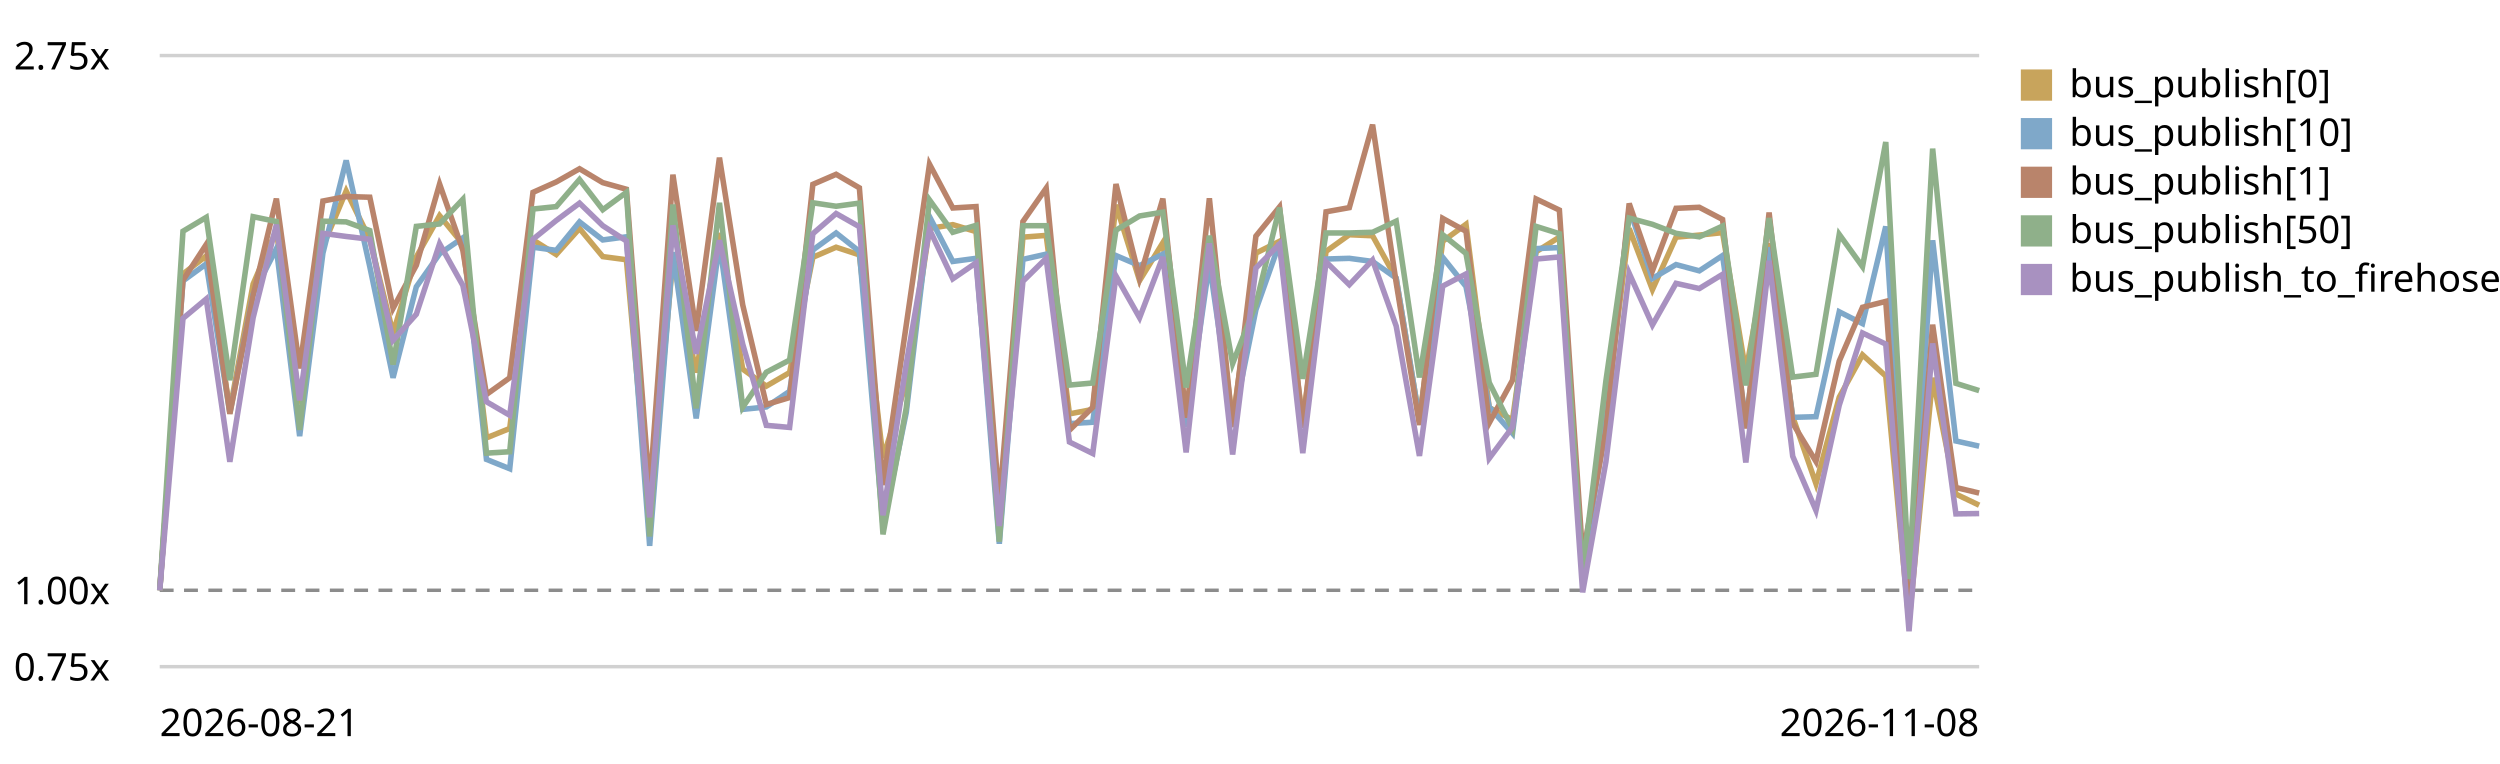
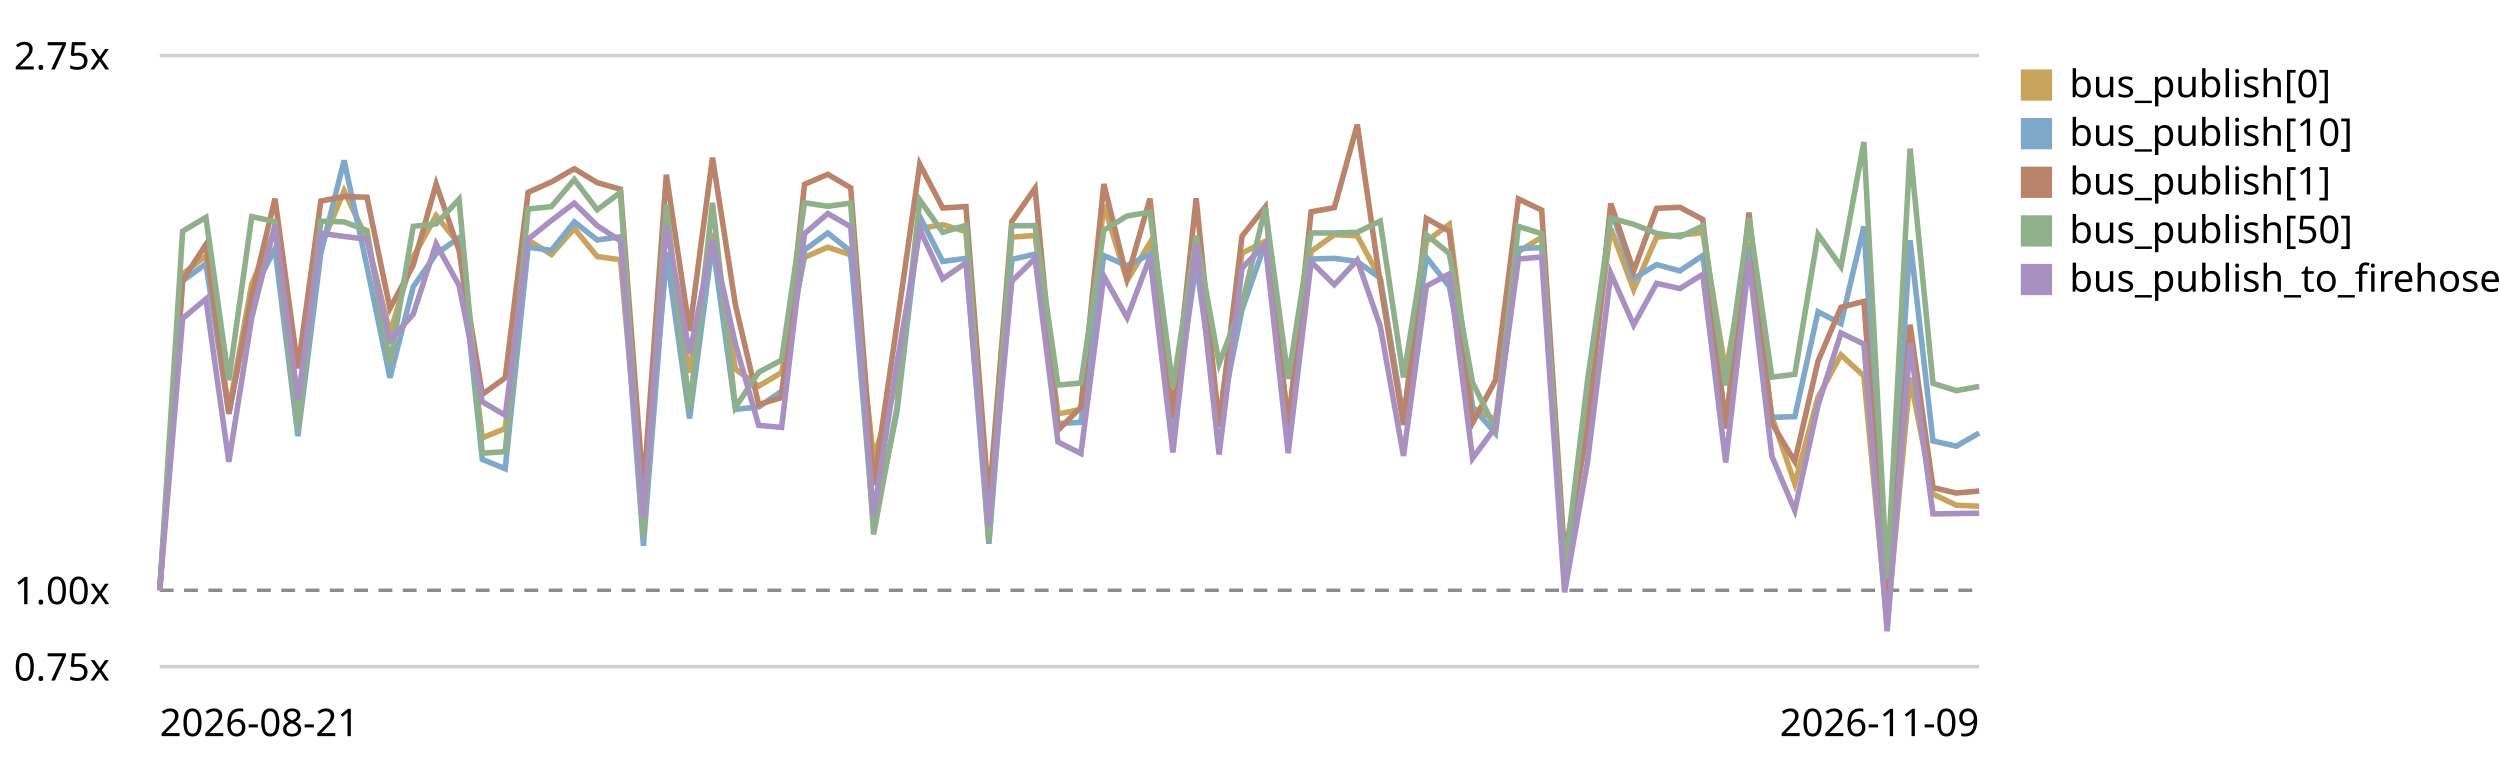
<svg xmlns="http://www.w3.org/2000/svg" viewBox="0 0 720 220" role="img" aria-label="EventBus.publish trend, relative to the first recorded run">
  <style>text{font:11px system-ui,sans-serif;fill:currentColor}.grid{stroke:currentColor;stroke-opacity:.18}.base{stroke:currentColor;stroke-opacity:.45;stroke-dasharray:4 3}</style>
  <line class="grid" x1="46" y1="192.0" x2="570" y2="192.0" />
  <text x="4" y="196.0">0.75x</text>
  <line class="base" x1="46" y1="170.0" x2="570" y2="170.0" />
  <text x="4" y="174.0">1.00x</text>
  <line class="grid" x1="46" y1="16.0" x2="570" y2="16.0" />
  <text x="4" y="20.0">2.75x</text>
-   <path d="M46.0,170.0 L52.7,78.9 L59.4,73.7 L66.2,118.1 L72.9,81.8 L79.6,66.3 L86.3,116.2 L93.0,71.0 L99.7,55.0 L106.5,68.9 L113.2,95.9 L119.9,74.0 L126.6,62.1 L133.3,70.3 L140.1,126.1 L146.8,123.4 L153.5,69.1 L160.2,73.3 L166.9,65.8 L173.6,73.9 L180.4,74.8 L187.1,148.9 L193.8,74.6 L200.5,107.3 L207.2,67.1 L213.9,106.3 L220.7,111.2 L227.4,107.3 L234.1,74.1 L240.8,71.2 L247.5,73.4 L254.3,131.9 L261.0,110.2 L267.7,65.8 L274.4,64.7 L281.1,66.7 L287.8,151.7 L294.6,68.3 L301.3,67.8 L308.0,119.2 L314.7,117.9 L321.4,59.0 L328.2,80.8 L334.9,69.9 L341.6,120.3 L348.3,68.0 L355.0,121.5 L361.7,72.9 L368.5,69.5 L375.2,121.1 L381.9,72.4 L388.6,67.6 L395.3,67.9 L402.1,80.2 L408.8,120.7 L415.5,69.5 L422.2,64.6 L428.9,117.4 L435.6,120.9 L442.4,72.5 L449.1,68.3 L455.8,165.0 L462.5,119.0 L469.2,65.8 L475.9,83.4 L482.7,68.3 L489.4,67.7 L496.1,67.0 L502.8,107.1 L509.5,70.1 L516.3,120.0 L523.0,139.3 L529.7,114.4 L536.4,102.2 L543.1,108.3 L549.8,179.2 L556.6,108.8 L563.3,142.3 L570.0,145.5" fill="none" stroke="#c8a45c" stroke-width="1.6" />
+   <path d="M46.0,170.0 L52.6,78.9 L59.3,73.7 L65.9,118.1 L72.5,81.8 L79.2,66.3 L85.8,116.2 L92.4,71.0 L99.1,55.0 L105.7,68.9 L112.3,95.9 L119.0,74.0 L125.6,62.1 L132.2,70.3 L138.9,126.1 L145.5,123.4 L152.1,69.1 L158.8,73.3 L165.4,65.8 L172.0,73.9 L178.7,74.8 L185.3,148.9 L191.9,74.6 L198.6,107.3 L205.2,67.1 L211.8,106.3 L218.5,111.2 L225.1,107.3 L231.7,74.1 L238.4,71.2 L245.0,73.4 L251.6,131.9 L258.3,110.2 L264.9,65.8 L271.5,64.7 L278.2,66.7 L284.8,151.7 L291.4,68.3 L298.1,67.8 L304.7,119.2 L311.3,117.9 L317.9,59.0 L324.6,80.8 L331.2,69.9 L337.8,120.3 L344.5,68.0 L351.1,121.5 L357.7,72.9 L364.4,69.5 L371.0,121.1 L377.6,72.4 L384.3,67.6 L390.9,67.9 L397.5,80.2 L404.2,120.7 L410.8,69.5 L417.4,64.6 L424.1,117.4 L430.7,120.9 L437.3,72.5 L444.0,68.3 L450.6,165.0 L457.2,119.0 L463.9,65.8 L470.5,83.4 L477.1,68.3 L483.8,67.7 L490.4,67.0 L497.0,107.1 L503.7,70.1 L510.3,120.0 L516.9,139.3 L523.6,114.4 L530.2,102.2 L536.8,108.3 L543.5,179.2 L550.1,108.8 L556.7,142.3 L563.4,145.5 L570.0,145.8" fill="none" stroke="#c8a45c" stroke-width="1.6" />
  <rect x="582" y="20" width="9" height="9" fill="#c8a45c" />
  <text x="596" y="28">bus_publish[0]</text>
-   <path d="M46.0,170.0 L52.7,80.9 L59.4,76.0 L66.2,119.0 L72.9,84.7 L79.6,71.6 L86.3,125.6 L93.0,72.9 L99.7,46.2 L106.5,76.8 L113.2,108.8 L119.9,82.6 L126.6,73.1 L133.3,68.5 L140.1,132.3 L146.8,135.0 L153.5,71.2 L160.2,72.1 L166.9,63.9 L173.6,69.1 L180.4,68.2 L187.1,157.2 L193.8,72.6 L200.5,120.5 L207.2,70.0 L213.9,117.9 L220.7,117.2 L227.4,112.7 L234.1,72.0 L240.8,67.1 L247.5,72.4 L254.3,151.4 L261.0,118.8 L267.7,62.4 L274.4,75.3 L281.1,74.4 L287.8,156.6 L294.6,74.7 L301.3,73.2 L308.0,122.0 L314.7,121.6 L321.4,73.6 L328.2,76.5 L334.9,73.2 L341.6,122.9 L348.3,75.8 L355.0,122.2 L361.7,89.2 L368.5,70.0 L375.2,123.0 L381.9,74.6 L388.6,74.4 L395.3,75.3 L402.1,80.1 L408.8,120.9 L415.5,74.1 L422.2,82.5 L428.9,117.2 L435.6,124.8 L442.4,71.6 L449.1,71.3 L455.8,164.7 L462.5,121.5 L469.2,59.9 L475.9,80.2 L482.7,76.2 L489.4,78.0 L496.1,73.6 L502.8,121.5 L509.5,71.2 L516.3,120.2 L523.0,120.0 L529.7,89.8 L536.4,93.2 L543.1,65.2 L549.8,172.0 L556.6,69.2 L563.3,127.0 L570.0,128.5" fill="none" stroke="#7fa8c9" stroke-width="1.6" />
+   <path d="M46.0,170.0 L52.6,80.9 L59.3,76.0 L65.9,119.0 L72.5,84.7 L79.2,71.6 L85.8,125.6 L92.4,72.9 L99.1,46.2 L105.7,76.8 L112.3,108.8 L119.0,82.6 L125.6,73.1 L132.2,68.5 L138.9,132.3 L145.5,135.0 L152.1,71.2 L158.8,72.1 L165.4,63.9 L172.0,69.1 L178.7,68.2 L185.3,157.2 L191.9,72.6 L198.6,120.5 L205.2,70.0 L211.8,117.9 L218.5,117.2 L225.1,112.7 L231.7,72.0 L238.4,67.1 L245.0,72.4 L251.6,151.4 L258.3,118.8 L264.9,62.4 L271.5,75.3 L278.2,74.4 L284.8,156.6 L291.4,74.7 L298.1,73.2 L304.7,122.0 L311.3,121.6 L317.9,73.6 L324.6,76.5 L331.2,73.2 L337.8,122.9 L344.5,75.8 L351.1,122.2 L357.7,89.2 L364.4,70.0 L371.0,123.0 L377.6,74.6 L384.3,74.4 L390.9,75.3 L397.5,80.1 L404.2,120.9 L410.8,74.1 L417.4,82.5 L424.1,117.2 L430.7,124.8 L437.3,71.6 L444.0,71.3 L450.6,164.7 L457.2,121.5 L463.9,59.9 L470.5,80.2 L477.1,76.2 L483.8,78.0 L490.4,73.6 L497.0,121.5 L503.7,71.2 L510.3,120.2 L516.9,120.0 L523.6,89.8 L530.2,93.2 L536.8,65.2 L543.5,172.0 L550.1,69.2 L556.7,127.0 L563.4,128.5 L570.0,124.7" fill="none" stroke="#7fa8c9" stroke-width="1.6" />
  <rect x="582" y="34" width="9" height="9" fill="#7fa8c9" />
  <text x="596" y="42">bus_publish[10]</text>
-   <path d="M46.0,170.0 L52.7,80.7 L59.4,70.4 L66.2,119.2 L72.9,85.1 L79.6,57.2 L86.3,106.1 L93.0,57.9 L99.7,56.6 L106.5,56.8 L113.2,88.8 L119.9,76.4 L126.6,53.0 L133.3,72.1 L140.1,113.6 L146.8,108.8 L153.5,55.4 L160.2,52.4 L166.9,48.6 L173.6,52.6 L180.4,54.5 L187.1,141.5 L193.8,50.3 L200.5,95.3 L207.2,45.4 L213.9,87.8 L220.7,116.5 L227.4,114.5 L234.1,53.1 L240.8,50.2 L247.5,54.1 L254.3,139.7 L261.0,93.6 L267.7,47.3 L274.4,59.9 L281.1,59.5 L287.8,144.9 L294.6,63.8 L301.3,54.2 L308.0,123.9 L314.7,117.3 L321.4,53.0 L328.2,80.1 L334.9,57.2 L341.6,120.3 L348.3,57.1 L355.0,123.0 L361.7,68.0 L368.5,59.6 L375.2,123.2 L381.9,61.0 L388.6,59.8 L395.3,35.9 L402.1,81.4 L408.8,122.4 L415.5,62.9 L422.2,66.6 L428.9,121.8 L435.6,109.5 L442.4,57.3 L449.1,60.5 L455.8,160.0 L462.5,123.9 L469.2,58.6 L475.9,78.0 L482.7,60.0 L489.4,59.7 L496.1,63.2 L502.8,123.4 L509.5,61.2 L516.3,121.9 L523.0,132.9 L529.7,104.0 L536.4,88.5 L543.1,86.8 L549.8,178.3 L556.6,93.5 L563.3,140.4 L570.0,142.0" fill="none" stroke="#b9846b" stroke-width="1.6" />
+   <path d="M46.0,170.0 L52.6,80.7 L59.3,70.4 L65.9,119.2 L72.5,85.1 L79.2,57.2 L85.8,106.1 L92.4,57.9 L99.1,56.6 L105.7,56.8 L112.3,88.8 L119.0,76.4 L125.6,53.0 L132.2,72.1 L138.9,113.6 L145.5,108.8 L152.1,55.4 L158.8,52.4 L165.4,48.6 L172.0,52.6 L178.7,54.5 L185.3,141.5 L191.9,50.3 L198.6,95.3 L205.2,45.4 L211.8,87.8 L218.5,116.5 L225.1,114.5 L231.7,53.1 L238.4,50.2 L245.0,54.1 L251.6,139.7 L258.3,93.6 L264.9,47.3 L271.5,59.9 L278.2,59.5 L284.8,144.9 L291.4,63.8 L298.1,54.2 L304.7,123.9 L311.3,117.3 L317.9,53.0 L324.6,80.1 L331.2,57.2 L337.8,120.3 L344.5,57.1 L351.1,123.0 L357.7,68.0 L364.4,59.6 L371.0,123.2 L377.6,61.0 L384.3,59.8 L390.9,35.9 L397.5,81.4 L404.2,122.4 L410.8,62.9 L417.4,66.6 L424.1,121.8 L430.7,109.5 L437.3,57.3 L444.0,60.5 L450.6,160.0 L457.2,123.9 L463.9,58.6 L470.5,78.0 L477.1,60.0 L483.8,59.7 L490.4,63.2 L497.0,123.4 L503.7,61.2 L510.3,121.9 L516.9,132.9 L523.6,104.0 L530.2,88.5 L536.8,86.8 L543.5,178.3 L550.1,93.5 L556.7,140.4 L563.4,142.0 L570.0,141.4" fill="none" stroke="#b9846b" stroke-width="1.6" />
  <rect x="582" y="48" width="9" height="9" fill="#b9846b" />
  <text x="596" y="56">bus_publish[1]</text>
-   <path d="M46.0,170.0 L52.7,66.6 L59.4,62.6 L66.2,109.5 L72.9,62.4 L79.6,63.8 L86.3,123.8 L93.0,63.7 L99.7,63.9 L106.5,66.4 L113.2,105.0 L119.9,65.2 L126.6,64.5 L133.3,57.4 L140.1,130.5 L146.8,130.1 L153.5,60.2 L160.2,59.5 L166.9,51.7 L173.6,60.4 L180.4,55.4 L187.1,154.5 L193.8,58.9 L200.5,117.6 L207.2,58.4 L213.9,117.3 L220.7,107.2 L227.4,103.7 L234.1,58.4 L240.8,59.4 L247.5,58.5 L254.3,153.9 L261.0,117.5 L267.7,57.6 L274.4,66.9 L281.1,64.9 L287.8,156.0 L294.6,65.0 L301.3,65.0 L308.0,110.9 L314.7,110.3 L321.4,66.3 L328.2,62.2 L334.9,61.1 L341.6,111.6 L348.3,67.9 L355.0,104.7 L361.7,87.6 L368.5,59.8 L375.2,109.1 L381.9,67.1 L388.6,67.1 L395.3,66.9 L402.1,63.7 L408.8,108.7 L415.5,67.6 L422.2,73.0 L428.9,110.2 L435.6,123.5 L442.4,65.2 L449.1,67.3 L455.8,164.4 L462.5,109.7 L469.2,62.8 L475.9,64.6 L482.7,67.2 L489.4,68.2 L496.1,65.1 L502.8,111.0 L509.5,62.8 L516.3,108.6 L523.0,107.8 L529.7,67.5 L536.4,76.8 L543.1,40.9 L549.8,166.7 L556.6,42.8 L563.3,110.4 L570.0,112.5" fill="none" stroke="#8fb08a" stroke-width="1.6" />
+   <path d="M46.0,170.0 L52.6,66.6 L59.3,62.6 L65.9,109.5 L72.5,62.4 L79.2,63.8 L85.8,123.8 L92.4,63.7 L99.1,63.9 L105.7,66.4 L112.3,105.0 L119.0,65.2 L125.6,64.5 L132.2,57.4 L138.9,130.5 L145.5,130.1 L152.1,60.2 L158.8,59.5 L165.4,51.7 L172.0,60.4 L178.7,55.4 L185.3,154.5 L191.9,58.9 L198.6,117.6 L205.2,58.4 L211.8,117.3 L218.5,107.2 L225.1,103.7 L231.7,58.4 L238.4,59.4 L245.0,58.5 L251.6,153.9 L258.3,117.5 L264.9,57.6 L271.5,66.9 L278.2,64.9 L284.8,156.0 L291.4,65.0 L298.1,65.0 L304.7,110.9 L311.3,110.3 L317.9,66.3 L324.6,62.2 L331.2,61.1 L337.8,111.6 L344.5,67.9 L351.1,104.7 L357.7,87.6 L364.4,59.8 L371.0,109.1 L377.6,67.1 L384.3,67.1 L390.9,66.9 L397.5,63.7 L404.2,108.7 L410.8,67.6 L417.4,73.0 L424.1,110.2 L430.7,123.5 L437.3,65.2 L444.0,67.3 L450.6,164.4 L457.2,109.7 L463.9,62.8 L470.5,64.6 L477.1,67.2 L483.8,68.2 L490.4,65.1 L497.0,111.0 L503.7,62.8 L510.3,108.6 L516.9,107.8 L523.6,67.5 L530.2,76.8 L536.8,40.9 L543.5,166.7 L550.1,42.8 L556.7,110.4 L563.4,112.5 L570.0,111.3" fill="none" stroke="#8fb08a" stroke-width="1.6" />
  <rect x="582" y="62" width="9" height="9" fill="#8fb08a" />
  <text x="596" y="70">bus_publish[50]</text>
-   <path d="M46.0,170.0 L52.7,91.7 L59.4,86.1 L66.2,133.0 L72.9,91.5 L79.6,64.7 L86.3,115.3 L93.0,67.2 L99.7,68.1 L106.5,68.9 L113.2,98.0 L119.9,90.5 L126.6,70.2 L133.3,82.2 L140.1,115.7 L146.8,119.6 L153.5,68.9 L160.2,63.5 L166.9,58.5 L173.6,65.0 L180.4,69.4 L187.1,149.0 L193.8,64.9 L200.5,101.9 L207.2,69.2 L213.9,99.1 L220.7,122.5 L227.4,123.1 L234.1,67.3 L240.8,61.5 L247.5,65.3 L254.3,148.4 L261.0,104.8 L267.7,66.1 L274.4,80.3 L281.1,75.7 L287.8,151.5 L294.6,81.0 L301.3,74.4 L308.0,127.3 L314.7,130.6 L321.4,79.5 L328.2,91.5 L334.9,74.0 L341.6,130.3 L348.3,70.1 L355.0,130.9 L361.7,77.2 L368.5,70.3 L375.2,130.5 L381.9,75.4 L388.6,82.0 L395.3,74.9 L402.1,93.9 L408.8,131.3 L415.5,82.4 L422.2,78.9 L428.9,132.0 L435.6,123.0 L442.4,74.6 L449.1,74.0 L455.8,170.6 L462.5,133.0 L469.2,78.7 L475.9,93.6 L482.7,81.6 L489.4,83.1 L496.1,79.0 L502.8,133.2 L509.5,75.1 L516.3,131.4 L523.0,147.0 L529.7,116.7 L536.4,95.9 L543.1,99.1 L549.8,181.8 L556.6,98.9 L563.3,148.0 L570.0,147.9" fill="none" stroke="#a891c0" stroke-width="1.6" />
+   <path d="M46.0,170.0 L52.6,91.7 L59.3,86.1 L65.9,133.0 L72.5,91.5 L79.2,64.7 L85.8,115.3 L92.4,67.2 L99.1,68.1 L105.7,68.9 L112.3,98.0 L119.0,90.5 L125.6,70.2 L132.2,82.2 L138.9,115.7 L145.5,119.6 L152.1,68.9 L158.8,63.5 L165.4,58.5 L172.0,65.0 L178.7,69.4 L185.3,149.0 L191.9,64.9 L198.6,101.9 L205.2,69.2 L211.8,99.1 L218.5,122.5 L225.1,123.1 L231.7,67.3 L238.4,61.5 L245.0,65.3 L251.6,148.4 L258.3,104.8 L264.9,66.1 L271.5,80.3 L278.2,75.7 L284.8,151.5 L291.4,81.0 L298.1,74.4 L304.7,127.3 L311.3,130.6 L317.9,79.5 L324.6,91.5 L331.2,74.0 L337.8,130.3 L344.5,70.1 L351.1,130.9 L357.7,77.2 L364.4,70.3 L371.0,130.5 L377.6,75.4 L384.3,82.0 L390.9,74.9 L397.5,93.9 L404.2,131.3 L410.8,82.4 L417.4,78.9 L424.1,132.0 L430.7,123.0 L437.3,74.6 L444.0,74.0 L450.6,170.6 L457.2,133.0 L463.9,78.7 L470.5,93.6 L477.1,81.6 L483.8,83.1 L490.4,79.0 L497.0,133.2 L503.7,75.1 L510.3,131.4 L516.9,147.0 L523.6,116.7 L530.2,95.9 L536.8,99.1 L543.5,181.8 L550.1,98.9 L556.7,148.0 L563.4,147.9 L570.0,147.8" fill="none" stroke="#a891c0" stroke-width="1.6" />
  <rect x="582" y="76" width="9" height="9" fill="#a891c0" />
  <text x="596" y="84">bus_publish_to_firehose</text>
  <text x="46" y="212">2026-08-21</text>
-   <text x="570" y="212" text-anchor="end">2026-11-08</text>
+   <text x="570" y="212" text-anchor="end">2026-11-09</text>
</svg>
